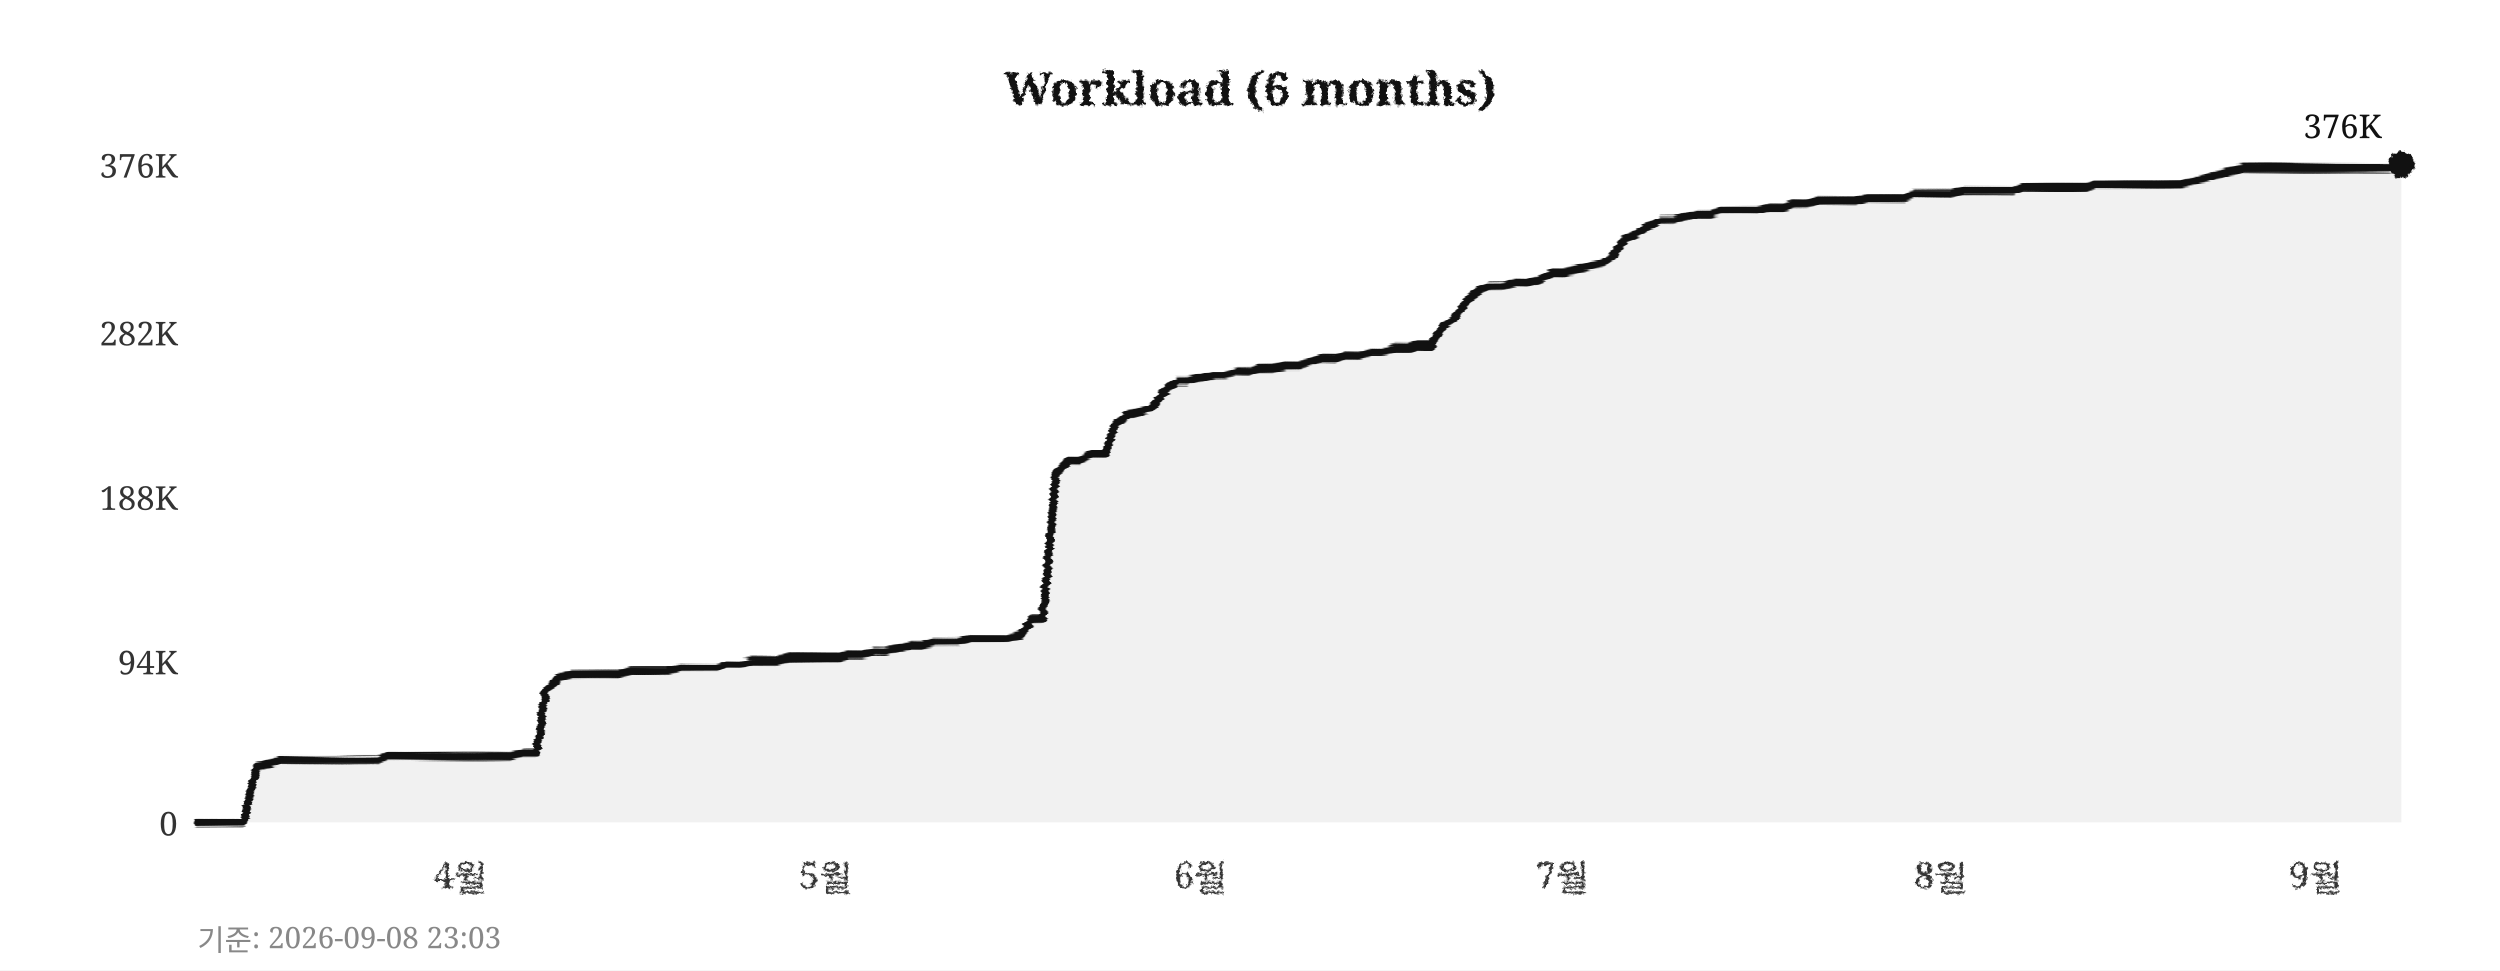
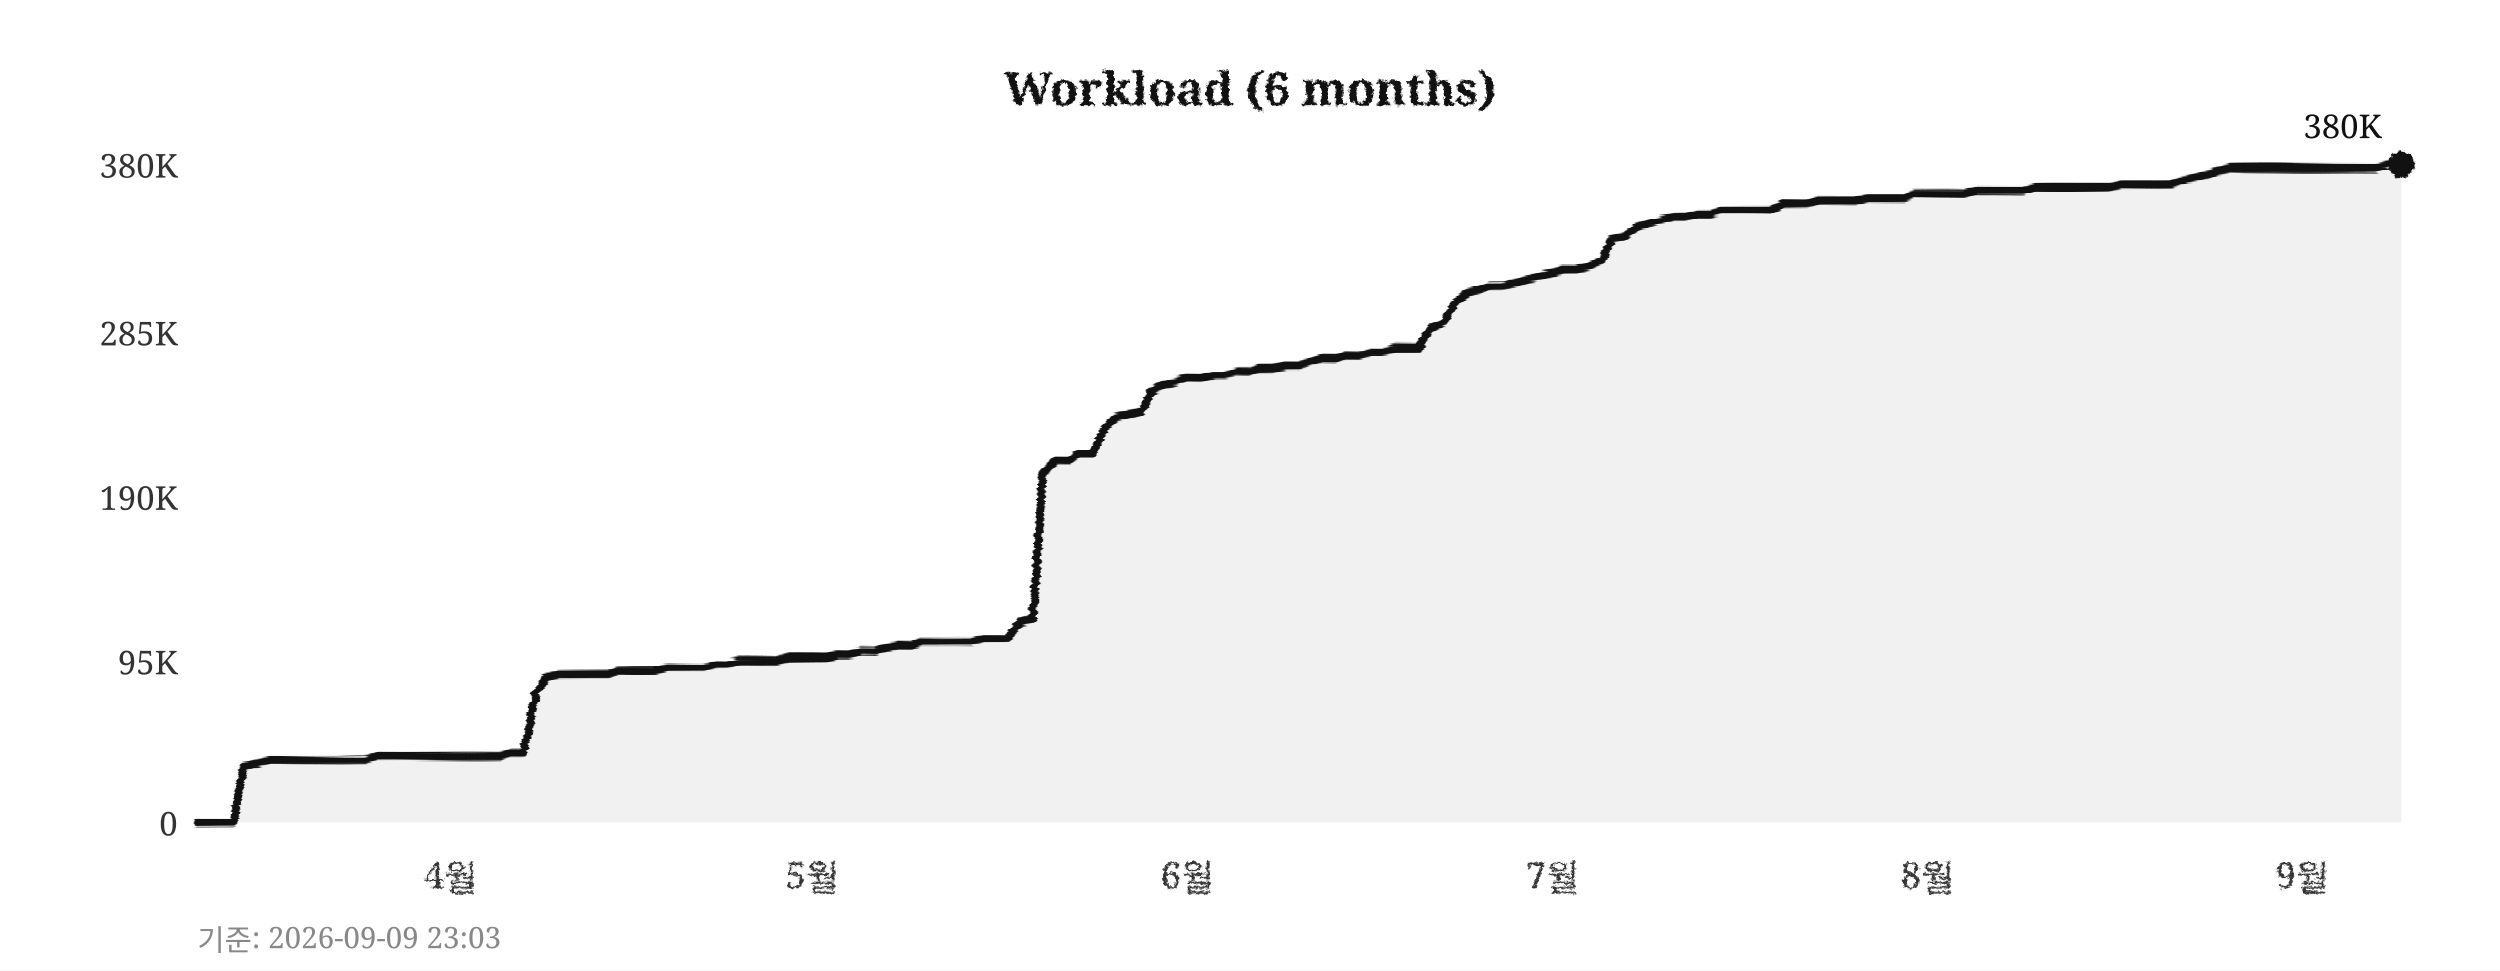
<svg xmlns="http://www.w3.org/2000/svg" width="760" height="295">
  <defs>
    <filter id="pencil" x="-5%" y="-5%" width="110%" height="110%">
      <feTurbulence type="fractalNoise" baseFrequency="0.9" numOctaves="4" seed="5" result="noise" />
      <feDisplacementMap in="SourceGraphic" in2="noise" scale="1.6" xChannelSelector="R" yChannelSelector="G" />
    </filter>
    <filter id="pline" x="-2%" y="-30%" width="104%" height="160%">
      <feTurbulence type="fractalNoise" baseFrequency="0.015 0.9" numOctaves="3" seed="11" result="noise" />
      <feDisplacementMap in="SourceGraphic" in2="noise" scale="1.8" xChannelSelector="R" yChannelSelector="G" />
    </filter>
    <filter id="rough" x="-5%" y="-5%" width="110%" height="110%">
      <feTurbulence type="turbulence" baseFrequency="0.05" numOctaves="2" seed="2" result="noise" />
      <feDisplacementMap in="SourceGraphic" in2="noise" scale="2" xChannelSelector="R" yChannelSelector="G" />
    </filter>
  </defs>
  <rect width="760" height="295" fill="#ffffff" />
  <text x="380" y="32" text-anchor="middle" font-size="14" font-weight="bold" font-family="Georgia,serif" fill="#111111" filter="url(#pencil)">Workload (6 months)</text>
  <line x1="60" y1="250" x2="730" y2="250" stroke="#cccccc" stroke-width="0.7" stroke-dasharray="4,5" filter="url(#rough)" />
  <text x="54" y="254" text-anchor="end" font-size="10" font-family="Georgia,serif" fill="#333333">0</text>
  <line x1="60" y1="201" x2="730" y2="201" stroke="#cccccc" stroke-width="0.7" stroke-dasharray="4,5" filter="url(#rough)" />
-   <text x="54" y="205" text-anchor="end" font-size="10" font-family="Georgia,serif" fill="#333333">94K</text>
+   <text x="54" y="205" text-anchor="end" font-size="10" font-family="Georgia,serif" fill="#333333">95K</text>
  <line x1="60" y1="151" x2="730" y2="151" stroke="#cccccc" stroke-width="0.7" stroke-dasharray="4,5" filter="url(#rough)" />
-   <text x="54" y="155" text-anchor="end" font-size="10" font-family="Georgia,serif" fill="#333333">188K</text>
+   <text x="54" y="155" text-anchor="end" font-size="10" font-family="Georgia,serif" fill="#333333">190K</text>
  <line x1="60" y1="101" x2="730" y2="101" stroke="#cccccc" stroke-width="0.7" stroke-dasharray="4,5" filter="url(#rough)" />
-   <text x="54" y="105" text-anchor="end" font-size="10" font-family="Georgia,serif" fill="#333333">282K</text>
+   <text x="54" y="105" text-anchor="end" font-size="10" font-family="Georgia,serif" fill="#333333">285K</text>
  <line x1="60" y1="50" x2="730" y2="50" stroke="#cccccc" stroke-width="0.7" stroke-dasharray="4,5" filter="url(#rough)" />
-   <text x="54" y="54" text-anchor="end" font-size="10" font-family="Georgia,serif" fill="#333333">376K</text>
-   <text x="140" y="270" text-anchor="middle" font-size="11" font-family="Georgia,serif" fill="#333333" filter="url(#pencil)">4월</text>
-   <text x="251" y="270" text-anchor="middle" font-size="11" font-family="Georgia,serif" fill="#333333" filter="url(#pencil)">5월</text>
-   <text x="365" y="270" text-anchor="middle" font-size="11" font-family="Georgia,serif" fill="#333333" filter="url(#pencil)">6월</text>
-   <text x="475" y="270" text-anchor="middle" font-size="11" font-family="Georgia,serif" fill="#333333" filter="url(#pencil)">7월</text>
-   <text x="590" y="270" text-anchor="middle" font-size="11" font-family="Georgia,serif" fill="#333333" filter="url(#pencil)">8월</text>
-   <text x="704" y="270" text-anchor="middle" font-size="11" font-family="Georgia,serif" fill="#333333" filter="url(#pencil)">9월</text>
+   <text x="54" y="54" text-anchor="end" font-size="10" font-family="Georgia,serif" fill="#333333">380K</text>
+   <text x="137" y="270" text-anchor="middle" font-size="11" font-family="Georgia,serif" fill="#333333" filter="url(#pencil)">4월</text>
+   <text x="247" y="270" text-anchor="middle" font-size="11" font-family="Georgia,serif" fill="#333333" filter="url(#pencil)">5월</text>
+   <text x="361" y="270" text-anchor="middle" font-size="11" font-family="Georgia,serif" fill="#333333" filter="url(#pencil)">6월</text>
+   <text x="472" y="270" text-anchor="middle" font-size="11" font-family="Georgia,serif" fill="#333333" filter="url(#pencil)">7월</text>
+   <text x="586" y="270" text-anchor="middle" font-size="11" font-family="Georgia,serif" fill="#333333" filter="url(#pencil)">8월</text>
+   <text x="700" y="270" text-anchor="middle" font-size="11" font-family="Georgia,serif" fill="#333333" filter="url(#pencil)">9월</text>
  <line x1="59" y1="42" x2="59" y2="256" stroke="#111111" stroke-width="2" filter="url(#pline)" />
  <line x1="52" y1="251" x2="738" y2="251" stroke="#111111" stroke-width="2" filter="url(#pline)" />
-   <polygon points="60,250 60,250 63,250 67,250 71,250 74,250 78,233 82,232 85,231 89,231 93,231 96,231 100,231 104,231 107,231 111,231 115,231 118,230 122,230 126,230 129,230 133,230 137,230 140,230 144,230 148,230 152,230 155,230 159,229 163,229 166,210 170,206 174,205 177,205 181,205 185,205 188,205 192,204 196,204 199,204 203,204 207,203 210,203 214,203 218,203 221,202 225,202 229,201 233,201 236,201 240,200 244,200 247,200 251,200 255,200 258,199 262,199 266,198 269,198 273,197 277,196 280,196 284,195 288,195 291,195 295,194 299,194 302,194 306,194 310,193 314,188 317,188 321,144 325,140 328,140 332,138 336,138 339,129 343,126 347,125 350,124 354,119 358,116 361,116 365,115 369,114 372,114 376,113 380,113 383,112 387,112 391,111 395,111 398,110 402,109 406,109 409,108 413,108 417,107 420,107 424,106 428,106 431,105 435,105 439,99 442,97 446,91 450,88 453,87 457,87 461,86 464,86 468,85 472,83 475,83 479,82 483,81 487,80 490,78 494,73 498,71 501,69 505,67 509,67 512,66 516,65 520,65 523,64 527,64 531,64 534,64 538,63 542,63 545,62 549,62 553,61 556,61 560,61 564,61 568,60 571,60 575,60 579,60 582,59 586,59 590,59 593,59 597,58 601,58 604,58 608,58 612,58 615,57 619,57 623,57 626,57 630,57 634,57 637,56 641,56 645,56 649,56 652,56 656,56 660,56 663,56 667,55 671,54 674,53 678,52 682,51 685,51 689,51 693,51 696,51 700,51 704,51 707,51 711,51 715,51 718,51 722,51 726,51 730,50 730,250" fill="#e8e8e8" opacity="0.6" />
-   <polyline points="60,250 63,250 67,250 71,250 74,250 78,233 82,232 85,231 89,231 93,231 96,231 100,231 104,231 107,231 111,231 115,231 118,230 122,230 126,230 129,230 133,230 137,230 140,230 144,230 148,230 152,230 155,230 159,229 163,229 166,210 170,206 174,205 177,205 181,205 185,205 188,205 192,204 196,204 199,204 203,204 207,203 210,203 214,203 218,203 221,202 225,202 229,201 233,201 236,201 240,200 244,200 247,200 251,200 255,200 258,199 262,199 266,198 269,198 273,197 277,196 280,196 284,195 288,195 291,195 295,194 299,194 302,194 306,194 310,193 314,188 317,188 321,144 325,140 328,140 332,138 336,138 339,129 343,126 347,125 350,124 354,119 358,116 361,116 365,115 369,114 372,114 376,113 380,113 383,112 387,112 391,111 395,111 398,110 402,109 406,109 409,108 413,108 417,107 420,107 424,106 428,106 431,105 435,105 439,99 442,97 446,91 450,88 453,87 457,87 461,86 464,86 468,85 472,83 475,83 479,82 483,81 487,80 490,78 494,73 498,71 501,69 505,67 509,67 512,66 516,65 520,65 523,64 527,64 531,64 534,64 538,63 542,63 545,62 549,62 553,61 556,61 560,61 564,61 568,60 571,60 575,60 579,60 582,59 586,59 590,59 593,59 597,58 601,58 604,58 608,58 612,58 615,57 619,57 623,57 626,57 630,57 634,57 637,56 641,56 645,56 649,56 652,56 656,56 660,56 663,56 667,55 671,54 674,53 678,52 682,51 685,51 689,51 693,51 696,51 700,51 704,51 707,51 711,51 715,51 718,51 722,51 726,51 730,50" fill="none" stroke="#111111" stroke-width="2.4" stroke-linejoin="round" stroke-linecap="round" filter="url(#pline)" />
+   <polygon points="60,250 60,250 63,250 67,250 71,250 74,233 78,232 82,231 85,231 89,231 93,231 96,231 100,231 104,231 107,231 111,231 115,230 118,230 122,230 126,230 129,230 133,230 137,230 140,230 144,230 148,230 152,230 155,229 159,229 163,211 166,206 170,205 174,205 177,205 181,205 185,205 188,204 192,204 196,204 199,204 203,203 207,203 210,203 214,203 218,202 221,202 225,201 229,201 233,201 236,201 240,200 244,200 247,200 251,200 255,199 258,199 262,198 266,198 269,197 273,196 277,196 280,195 284,195 288,195 291,195 295,195 299,194 302,194 306,194 310,189 314,188 317,144 321,140 325,140 328,138 332,138 336,130 339,127 343,126 347,125 350,119 354,117 358,116 361,115 365,115 369,114 372,114 376,113 380,113 383,112 387,112 391,111 395,111 398,110 402,109 406,109 409,108 413,108 417,107 420,107 424,106 428,106 431,106 435,100 439,98 442,92 446,89 450,88 453,87 457,87 461,86 464,85 468,84 472,83 475,82 479,82 483,81 487,79 490,73 494,72 498,69 501,68 505,67 509,66 512,66 516,65 520,65 523,64 527,64 531,64 534,64 538,64 542,62 545,62 549,62 553,61 556,61 560,61 564,61 568,60 571,60 575,60 579,60 582,59 586,59 590,59 593,59 597,59 601,58 604,58 608,58 612,58 615,58 619,57 623,57 626,57 630,57 634,57 637,57 641,57 645,56 649,56 652,56 656,56 660,56 663,55 667,54 671,53 674,52 678,51 682,51 685,51 689,51 693,51 696,51 700,51 704,51 707,51 711,51 715,51 718,51 722,51 726,50 730,50 730,250" fill="#e8e8e8" opacity="0.6" />
+   <polyline points="60,250 63,250 67,250 71,250 74,233 78,232 82,231 85,231 89,231 93,231 96,231 100,231 104,231 107,231 111,231 115,230 118,230 122,230 126,230 129,230 133,230 137,230 140,230 144,230 148,230 152,230 155,229 159,229 163,211 166,206 170,205 174,205 177,205 181,205 185,205 188,204 192,204 196,204 199,204 203,203 207,203 210,203 214,203 218,202 221,202 225,201 229,201 233,201 236,201 240,200 244,200 247,200 251,200 255,199 258,199 262,198 266,198 269,197 273,196 277,196 280,195 284,195 288,195 291,195 295,195 299,194 302,194 306,194 310,189 314,188 317,144 321,140 325,140 328,138 332,138 336,130 339,127 343,126 347,125 350,119 354,117 358,116 361,115 365,115 369,114 372,114 376,113 380,113 383,112 387,112 391,111 395,111 398,110 402,109 406,109 409,108 413,108 417,107 420,107 424,106 428,106 431,106 435,100 439,98 442,92 446,89 450,88 453,87 457,87 461,86 464,85 468,84 472,83 475,82 479,82 483,81 487,79 490,73 494,72 498,69 501,68 505,67 509,66 512,66 516,65 520,65 523,64 527,64 531,64 534,64 538,64 542,62 545,62 549,62 553,61 556,61 560,61 564,61 568,60 571,60 575,60 579,60 582,59 586,59 590,59 593,59 597,59 601,58 604,58 608,58 612,58 615,58 619,57 623,57 626,57 630,57 634,57 637,57 641,57 645,56 649,56 652,56 656,56 660,56 663,55 667,54 671,53 674,52 678,51 682,51 685,51 689,51 693,51 696,51 700,51 704,51 707,51 711,51 715,51 718,51 722,51 726,50 730,50" fill="none" stroke="#111111" stroke-width="2.4" stroke-linejoin="round" stroke-linecap="round" filter="url(#pline)" />
  <circle cx="730" cy="50" r="4" fill="#111111" filter="url(#pencil)" />
-   <text x="724" y="42" text-anchor="end" font-size="10" font-family="Georgia,serif" fill="#111111">376K</text>
-   <text x="60" y="289" font-size="9" font-family="Georgia,serif" fill="#888888">기준: 2026-09-08 23:03</text>
+   <text x="724" y="42" text-anchor="end" font-size="10" font-family="Georgia,serif" fill="#111111">380K</text>
+   <text x="60" y="289" font-size="9" font-family="Georgia,serif" fill="#888888">기준: 2026-09-09 23:03</text>
</svg>
